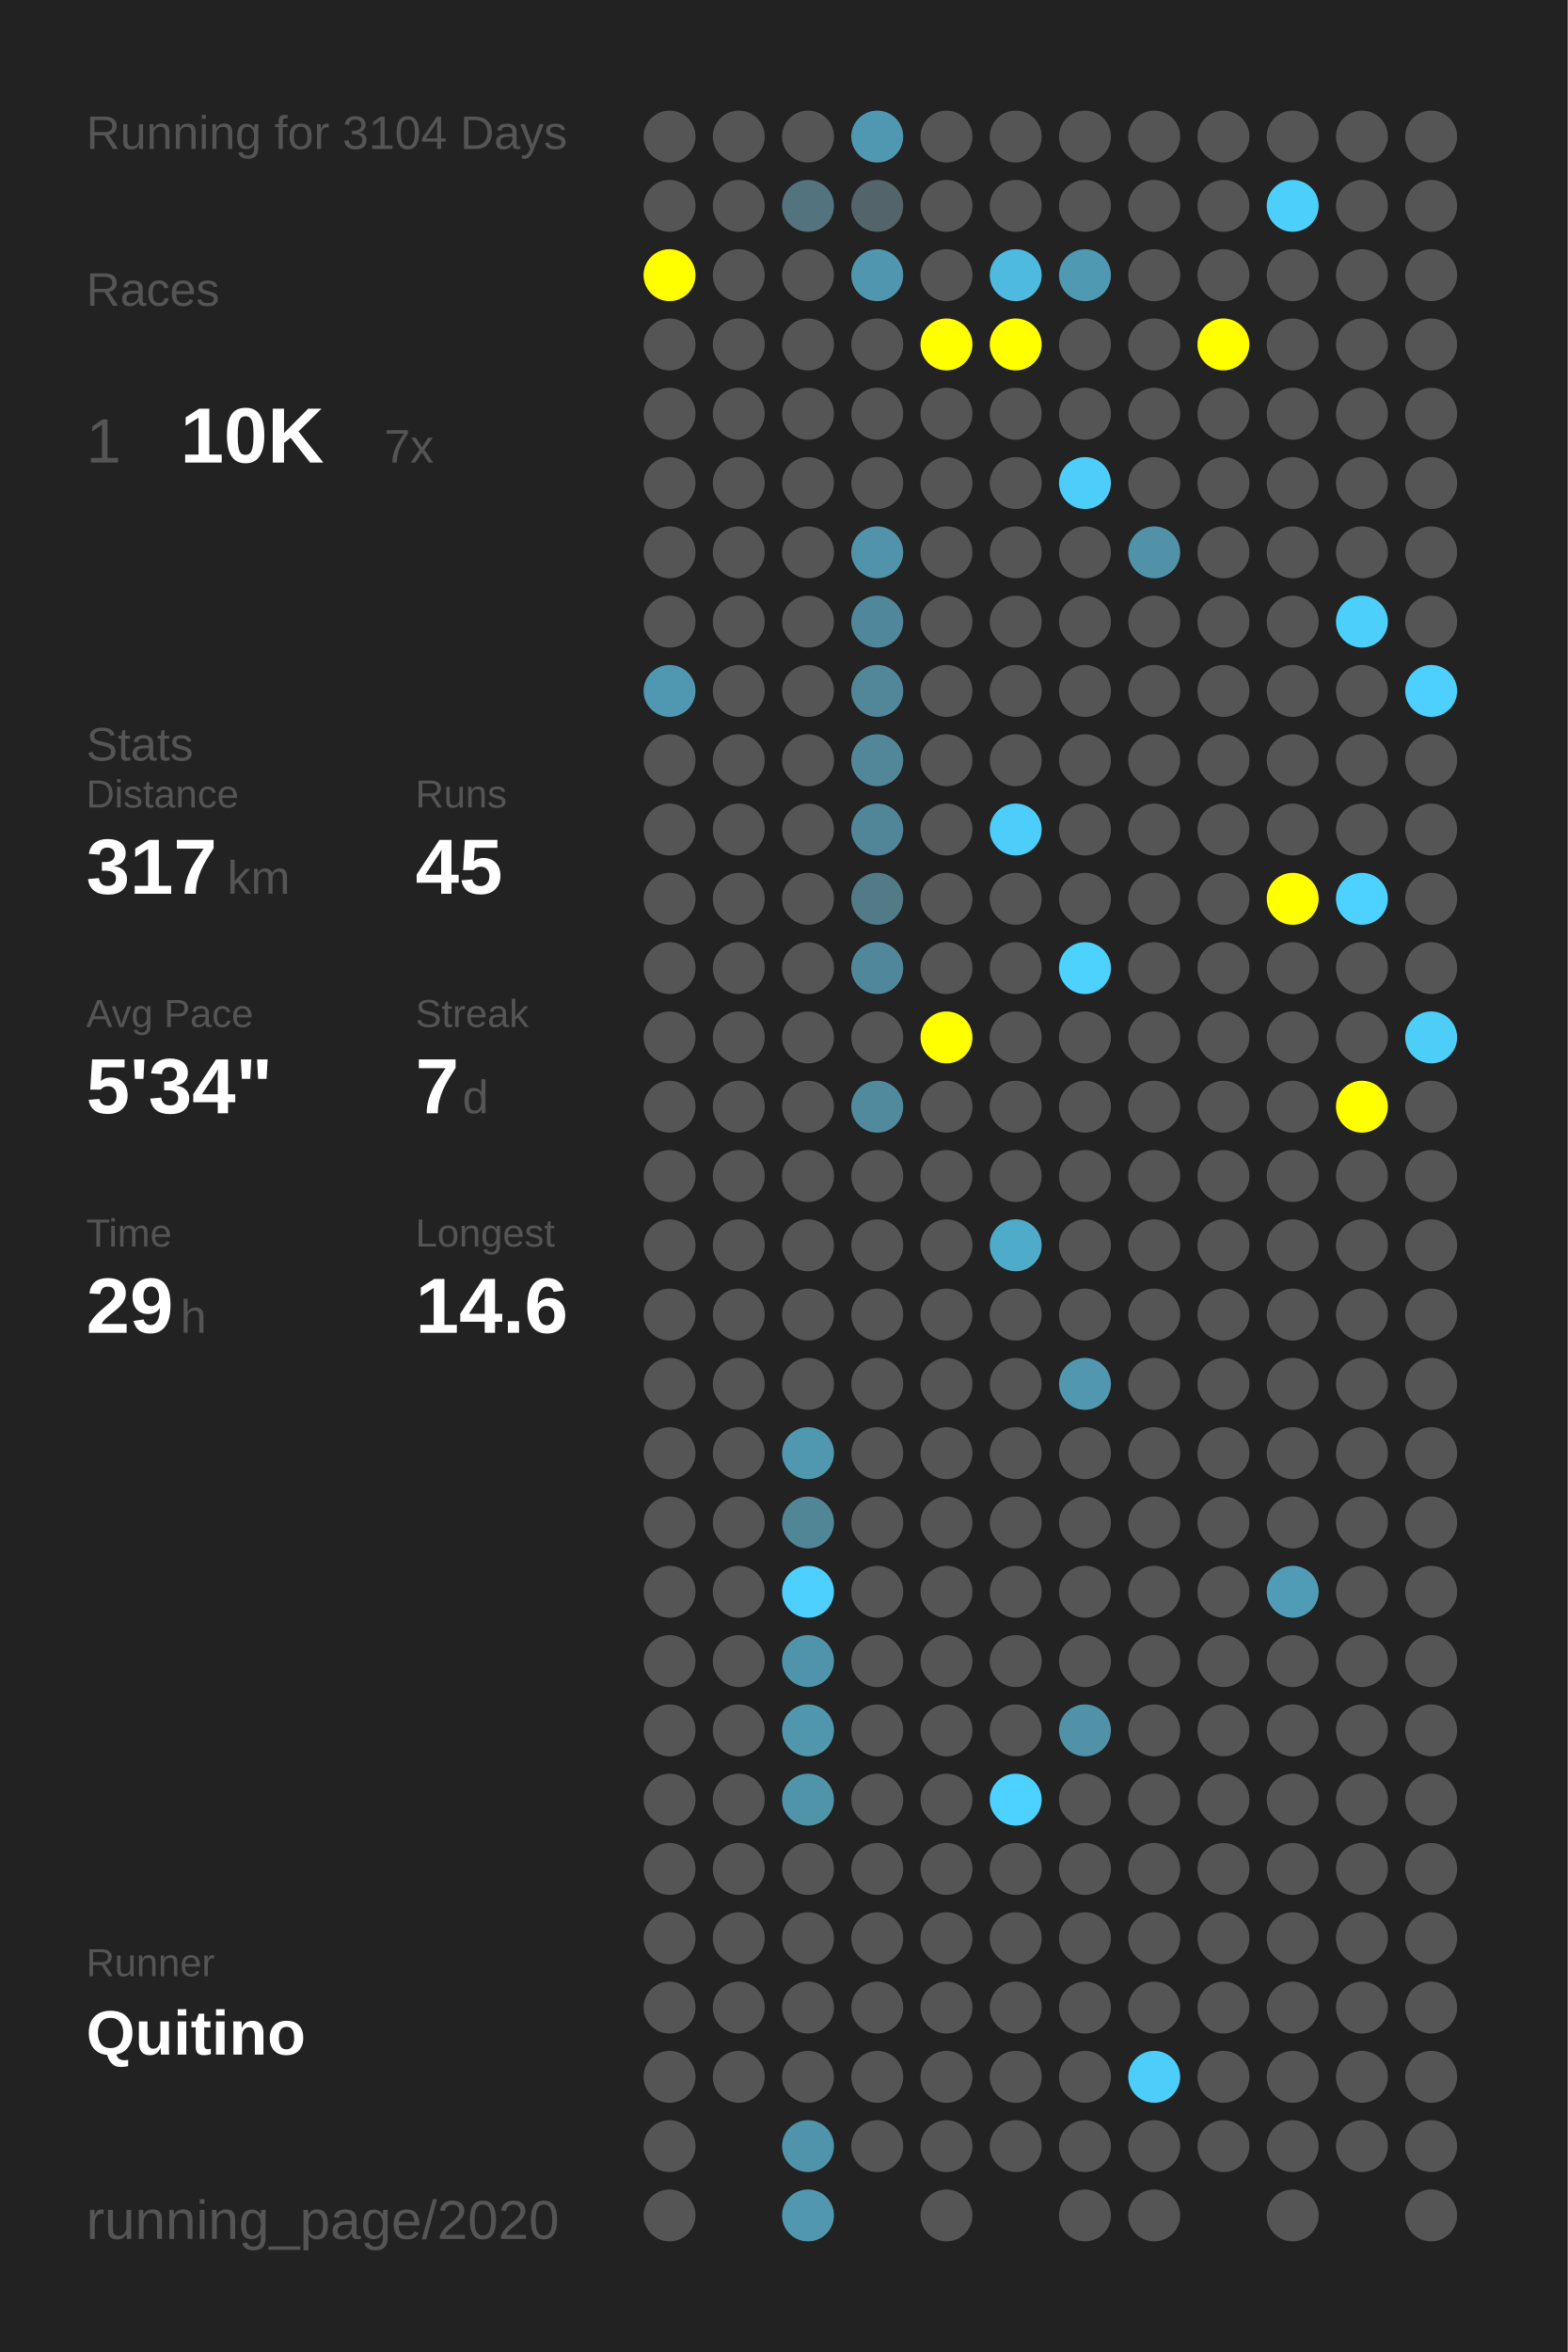
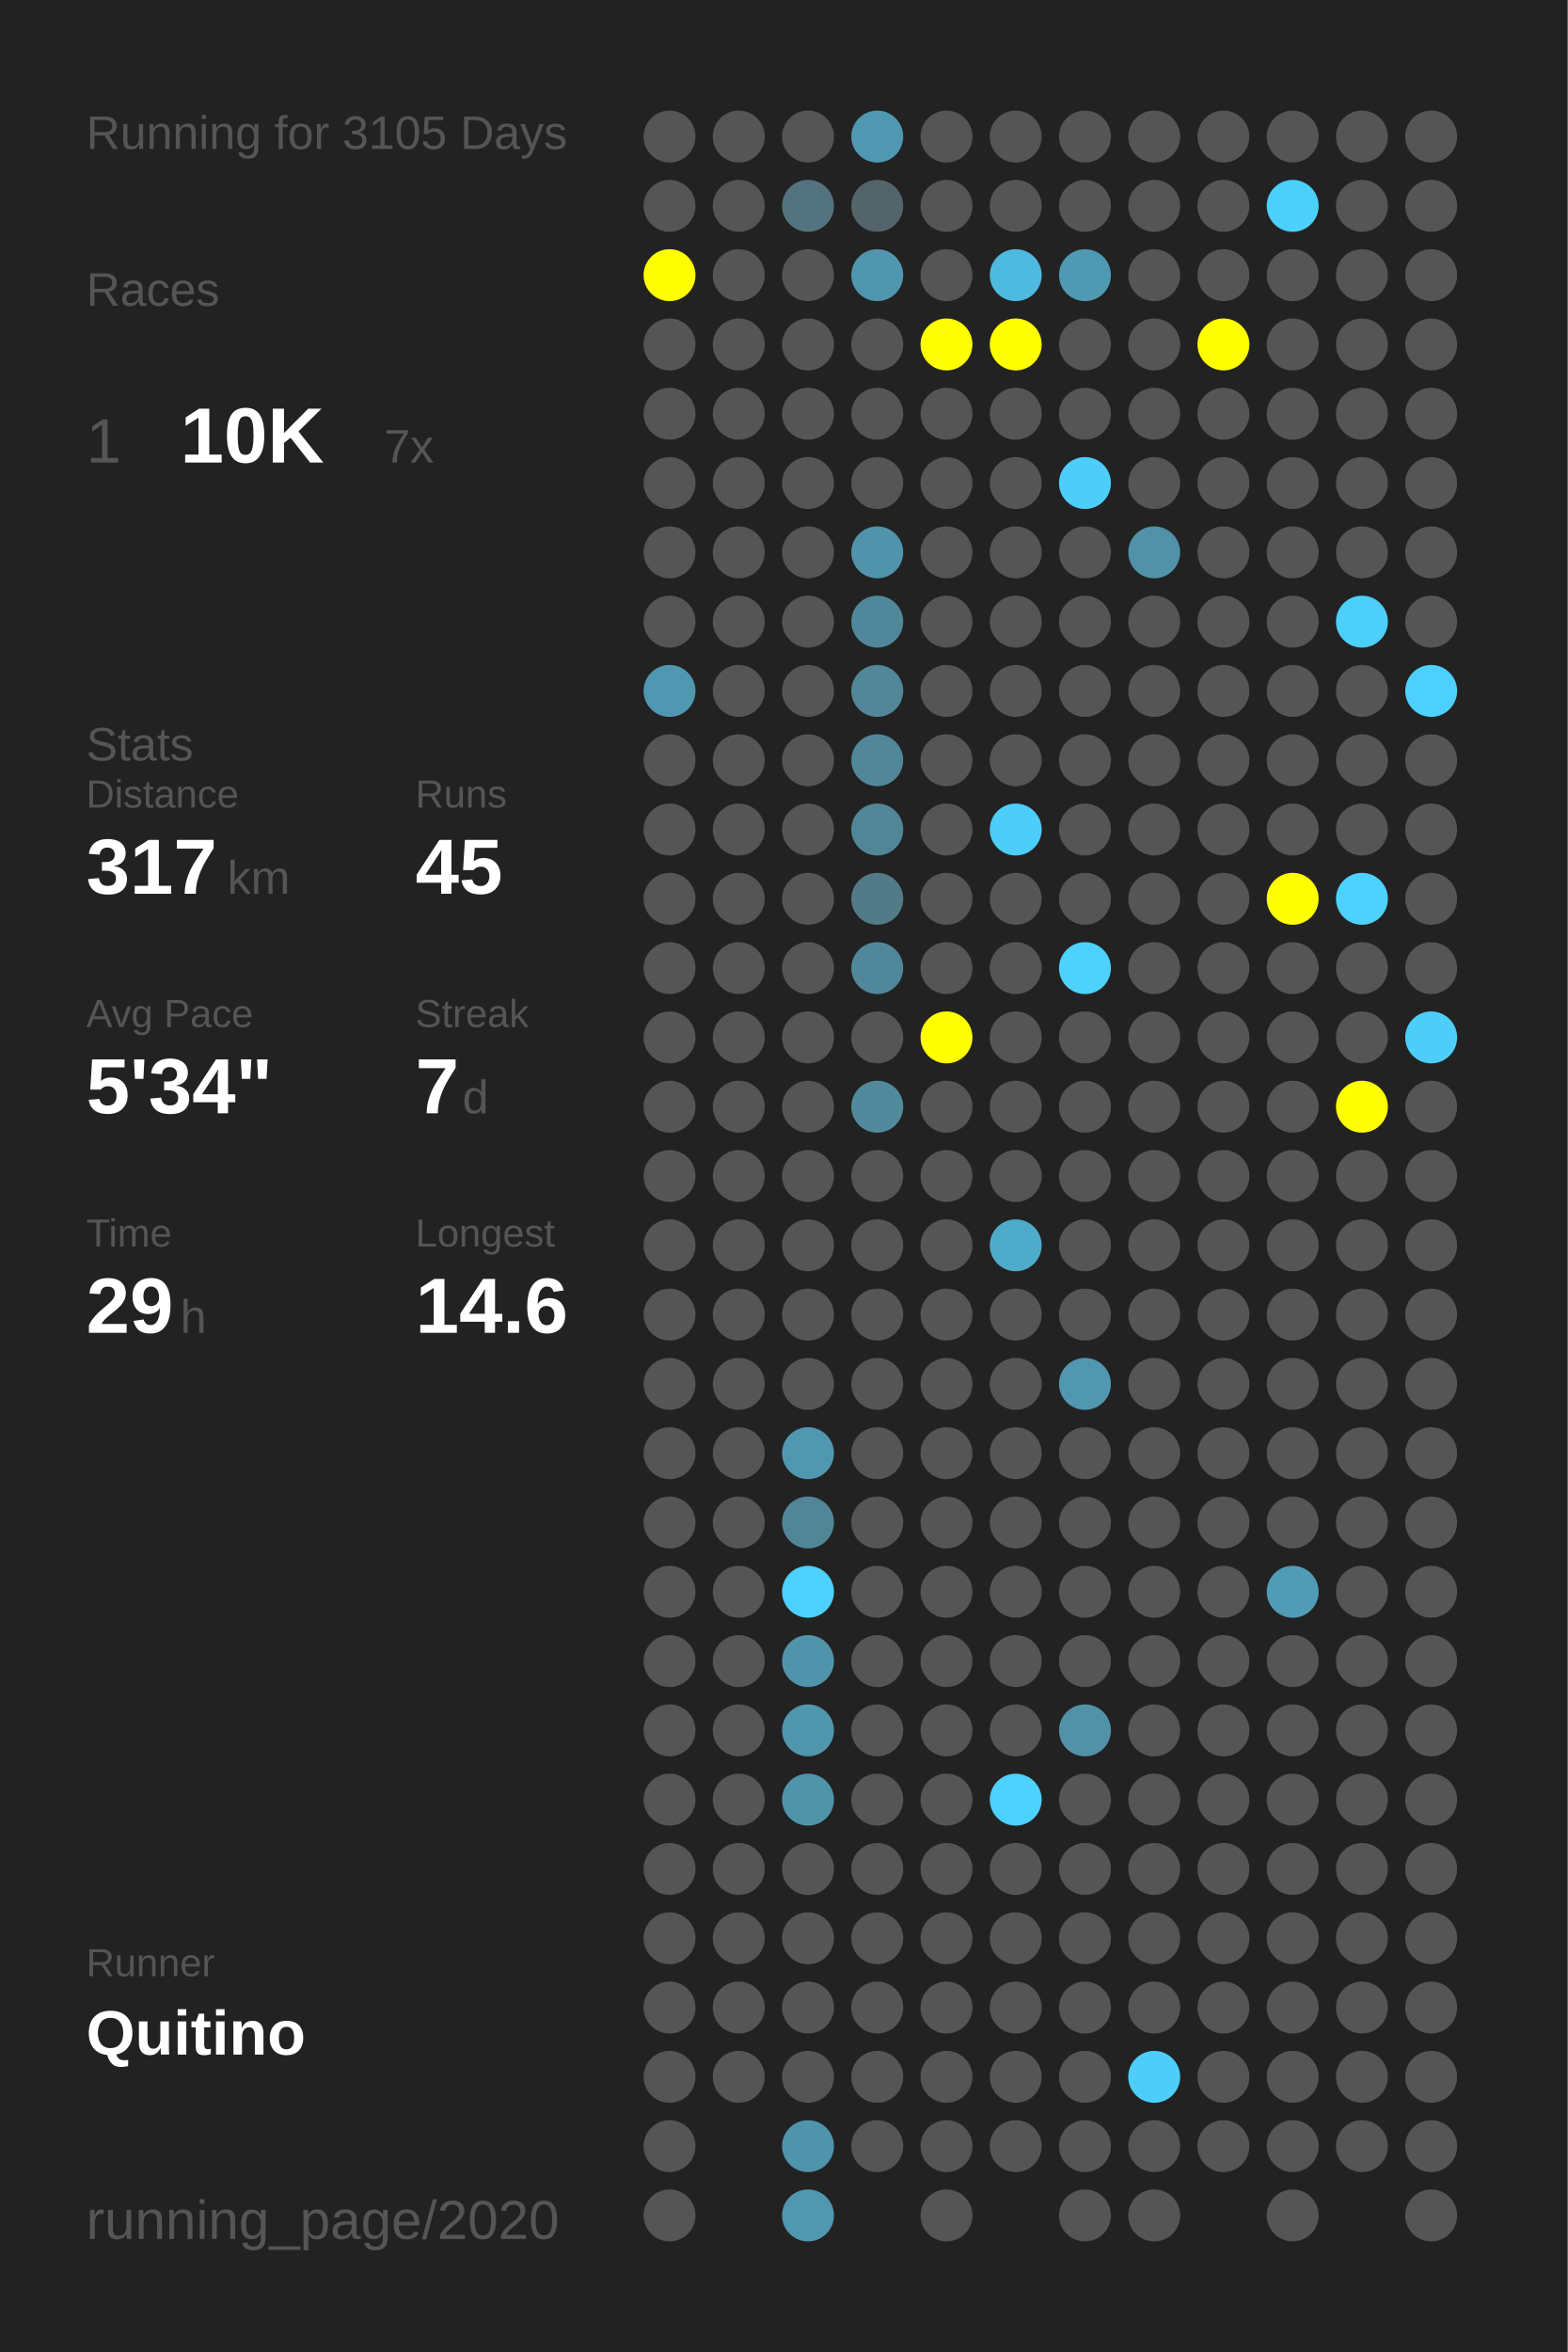
<svg xmlns="http://www.w3.org/2000/svg" baseProfile="full" height="300mm" version="1.1" viewBox="0,0,200,300" width="200mm">
  <defs />
  <rect fill="#222222" height="300" width="200" x="0" y="0" />
-   <text fill="#555555" style="font-size:6px; font-family:Arial;" x="11" y="19">Running for 3104 Days</text>
+   <text fill="#555555" style="font-size:6px; font-family:Arial;" x="11" y="19">Running for 3105 Days</text>
  <text fill="#555555" style="font-size:6px; font-family:Arial;" x="11" y="39">Races</text>
  <text fill="#555555" style="font-size:8px; font-family:Arial;" x="11" y="59">1</text>
  <text fill="#FFFFFF" style="font-size:10px; font-family:Arial; font-weight:bold;" x="23" y="59">10K</text>
  <text fill="#555555" style="font-size:6px; font-family:Arial;" x="49" y="59">7x</text>
  <text fill="#555555" style="font-size:6px; font-family:Arial;" x="11" y="97">Stats</text>
  <text fill="#555555" style="font-size:5px; font-family:Arial;" x="11" y="103">Distance</text>
  <text fill="#FFFFFF" style="font-size:10px; font-family:Arial; font-weight:bold;" x="11" y="114">317</text>
  <text fill="#555555" style="font-size:6px; font-family:Arial;" x="29" y="114">km</text>
  <text fill="#555555" style="font-size:5px; font-family:Arial;" x="53" y="103">Runs</text>
  <text fill="#FFFFFF" style="font-size:10px; font-family:Arial; font-weight:bold;" x="53" y="114">45</text>
  <text fill="#555555" style="font-size:5px; font-family:Arial;" x="11" y="131">Avg Pace</text>
  <text fill="#FFFFFF" style="font-size:10px; font-family:Arial; font-weight:bold;" x="11" y="142">5'34"</text>
  <text fill="#555555" style="font-size:5px; font-family:Arial;" x="53" y="131">Streak</text>
  <text fill="#FFFFFF" style="font-size:10px; font-family:Arial; font-weight:bold;" x="53" y="142">7</text>
  <text fill="#555555" style="font-size:6px; font-family:Arial;" x="59" y="142">d</text>
  <text fill="#555555" style="font-size:5px; font-family:Arial;" x="11" y="159">Time</text>
  <text fill="#FFFFFF" style="font-size:10px; font-family:Arial; font-weight:bold;" x="11" y="170">29</text>
  <text fill="#555555" style="font-size:6px; font-family:Arial;" x="23" y="170">h</text>
  <text fill="#555555" style="font-size:5px; font-family:Arial;" x="53" y="159">Longest</text>
  <text fill="#FFFFFF" style="font-size:10px; font-family:Arial; font-weight:bold;" x="53" y="170">14.6</text>
  <text fill="#555555" style="font-size:5px; font-family:Arial;" x="11" y="252.065">Runner</text>
  <text fill="#FFFFFF" style="font-size:8px; font-family:Arial; font-weight:bold;" x="11" y="262.065">Quitino</text>
  <text fill="#555555" style="font-size:7px; font-family:Arial;" x="11" y="285.581">running_page/2020</text>
  <circle cx="85.417" cy="17.419" fill="#555555" r="3.312" />
  <circle cx="85.417" cy="26.258" fill="#555555" r="3.312" />
  <circle cx="85.417" cy="35.097" fill="#FFFF00" r="3.312" />
  <circle cx="85.417" cy="43.935" fill="#555555" r="3.312" />
  <circle cx="85.417" cy="52.774" fill="#555555" r="3.312" />
  <circle cx="85.417" cy="61.613" fill="#555555" r="3.312" />
  <circle cx="85.417" cy="70.452" fill="#555555" r="3.312" />
  <circle cx="85.417" cy="79.29" fill="#555555" r="3.312" />
  <circle cx="85.417" cy="88.129" fill="#5098b1" r="3.312" />
  <circle cx="85.417" cy="96.968" fill="#555555" r="3.312" />
  <circle cx="85.417" cy="105.806" fill="#555555" r="3.312" />
  <circle cx="85.417" cy="114.645" fill="#555555" r="3.312" />
  <circle cx="85.417" cy="123.484" fill="#555555" r="3.312" />
  <circle cx="85.417" cy="132.323" fill="#555555" r="3.312" />
  <circle cx="85.417" cy="141.161" fill="#555555" r="3.312" />
  <circle cx="85.417" cy="150" fill="#555555" r="3.312" />
  <circle cx="85.417" cy="158.839" fill="#555555" r="3.312" />
  <circle cx="85.417" cy="167.677" fill="#555555" r="3.312" />
  <circle cx="85.417" cy="176.516" fill="#555555" r="3.312" />
  <circle cx="85.417" cy="185.355" fill="#555555" r="3.312" />
  <circle cx="85.417" cy="194.194" fill="#555555" r="3.312" />
  <circle cx="85.417" cy="203.032" fill="#555555" r="3.312" />
  <circle cx="85.417" cy="211.871" fill="#555555" r="3.312" />
  <circle cx="85.417" cy="220.71" fill="#555555" r="3.312" />
  <circle cx="85.417" cy="229.548" fill="#555555" r="3.312" />
  <circle cx="85.417" cy="238.387" fill="#555555" r="3.312" />
  <circle cx="85.417" cy="247.226" fill="#555555" r="3.312" />
  <circle cx="85.417" cy="256.065" fill="#555555" r="3.312" />
  <circle cx="85.417" cy="264.903" fill="#555555" r="3.312" />
  <circle cx="85.417" cy="273.742" fill="#555555" r="3.312" />
  <circle cx="85.417" cy="282.581" fill="#555555" r="3.312" />
  <circle cx="94.25" cy="17.419" fill="#555555" r="3.312" />
  <circle cx="94.25" cy="26.258" fill="#555555" r="3.312" />
  <circle cx="94.25" cy="35.097" fill="#555555" r="3.312" />
  <circle cx="94.25" cy="43.935" fill="#555555" r="3.312" />
  <circle cx="94.25" cy="52.774" fill="#555555" r="3.312" />
  <circle cx="94.25" cy="61.613" fill="#555555" r="3.312" />
  <circle cx="94.25" cy="70.452" fill="#555555" r="3.312" />
  <circle cx="94.25" cy="79.29" fill="#555555" r="3.312" />
  <circle cx="94.25" cy="88.129" fill="#555555" r="3.312" />
  <circle cx="94.25" cy="96.968" fill="#555555" r="3.312" />
  <circle cx="94.25" cy="105.806" fill="#555555" r="3.312" />
  <circle cx="94.25" cy="114.645" fill="#555555" r="3.312" />
  <circle cx="94.25" cy="123.484" fill="#555555" r="3.312" />
  <circle cx="94.25" cy="132.323" fill="#555555" r="3.312" />
  <circle cx="94.25" cy="141.161" fill="#555555" r="3.312" />
  <circle cx="94.25" cy="150" fill="#555555" r="3.312" />
  <circle cx="94.25" cy="158.839" fill="#555555" r="3.312" />
  <circle cx="94.25" cy="167.677" fill="#555555" r="3.312" />
  <circle cx="94.25" cy="176.516" fill="#555555" r="3.312" />
  <circle cx="94.25" cy="185.355" fill="#555555" r="3.312" />
  <circle cx="94.25" cy="194.194" fill="#555555" r="3.312" />
  <circle cx="94.25" cy="203.032" fill="#555555" r="3.312" />
  <circle cx="94.25" cy="211.871" fill="#555555" r="3.312" />
  <circle cx="94.25" cy="220.71" fill="#555555" r="3.312" />
  <circle cx="94.25" cy="229.548" fill="#555555" r="3.312" />
  <circle cx="94.25" cy="238.387" fill="#555555" r="3.312" />
  <circle cx="94.25" cy="247.226" fill="#555555" r="3.312" />
  <circle cx="94.25" cy="256.065" fill="#555555" r="3.312" />
  <circle cx="94.25" cy="264.903" fill="#555555" r="3.312" />
  <circle cx="103.083" cy="17.419" fill="#555555" r="3.312" />
  <circle cx="103.083" cy="26.258" fill="#53737e" r="3.312" />
  <circle cx="103.083" cy="35.097" fill="#555555" r="3.312" />
  <circle cx="103.083" cy="43.935" fill="#555555" r="3.312" />
  <circle cx="103.083" cy="52.774" fill="#555555" r="3.312" />
  <circle cx="103.083" cy="61.613" fill="#555555" r="3.312" />
  <circle cx="103.083" cy="70.452" fill="#555555" r="3.312" />
  <circle cx="103.083" cy="79.29" fill="#555555" r="3.312" />
  <circle cx="103.083" cy="88.129" fill="#555555" r="3.312" />
  <circle cx="103.083" cy="96.968" fill="#555555" r="3.312" />
  <circle cx="103.083" cy="105.806" fill="#555555" r="3.312" />
  <circle cx="103.083" cy="114.645" fill="#555555" r="3.312" />
  <circle cx="103.083" cy="123.484" fill="#555555" r="3.312" />
  <circle cx="103.083" cy="132.323" fill="#555555" r="3.312" />
  <circle cx="103.083" cy="141.161" fill="#555555" r="3.312" />
  <circle cx="103.083" cy="150" fill="#555555" r="3.312" />
  <circle cx="103.083" cy="158.839" fill="#555555" r="3.312" />
  <circle cx="103.083" cy="167.677" fill="#555555" r="3.312" />
  <circle cx="103.083" cy="176.516" fill="#555555" r="3.312" />
  <circle cx="103.083" cy="185.355" fill="#5097b0" r="3.312" />
  <circle cx="103.083" cy="194.194" fill="#518697" r="3.312" />
  <circle cx="103.083" cy="203.032" fill="#4dd0fd" r="3.312" />
  <circle cx="103.083" cy="211.871" fill="#5094ab" r="3.312" />
  <circle cx="103.083" cy="220.71" fill="#5096ad" r="3.312" />
  <circle cx="103.083" cy="229.548" fill="#5094aa" r="3.312" />
  <circle cx="103.083" cy="238.387" fill="#555555" r="3.312" />
  <circle cx="103.083" cy="247.226" fill="#555555" r="3.312" />
  <circle cx="103.083" cy="256.065" fill="#555555" r="3.312" />
  <circle cx="103.083" cy="264.903" fill="#555555" r="3.312" />
  <circle cx="103.083" cy="273.742" fill="#5094ab" r="3.312" />
  <circle cx="103.083" cy="282.581" fill="#5097af" r="3.312" />
  <circle cx="111.917" cy="17.419" fill="#5098b1" r="3.312" />
  <circle cx="111.917" cy="26.258" fill="#53646a" r="3.312" />
  <circle cx="111.917" cy="35.097" fill="#5096ae" r="3.312" />
  <circle cx="111.917" cy="43.935" fill="#555555" r="3.312" />
  <circle cx="111.917" cy="52.774" fill="#555555" r="3.312" />
  <circle cx="111.917" cy="61.613" fill="#555555" r="3.312" />
  <circle cx="111.917" cy="70.452" fill="#5093aa" r="3.312" />
  <circle cx="111.917" cy="79.29" fill="#51879a" r="3.312" />
  <circle cx="111.917" cy="88.129" fill="#518799" r="3.312" />
  <circle cx="111.917" cy="96.968" fill="#518799" r="3.312" />
  <circle cx="111.917" cy="105.806" fill="#518698" r="3.312" />
  <circle cx="111.917" cy="114.645" fill="#527a87" r="3.312" />
  <circle cx="111.917" cy="123.484" fill="#51879a" r="3.312" />
  <circle cx="111.917" cy="132.323" fill="#555555" r="3.312" />
  <circle cx="111.917" cy="141.161" fill="#518a9d" r="3.312" />
  <circle cx="111.917" cy="150" fill="#555555" r="3.312" />
  <circle cx="111.917" cy="158.839" fill="#555555" r="3.312" />
  <circle cx="111.917" cy="167.677" fill="#555555" r="3.312" />
  <circle cx="111.917" cy="176.516" fill="#555555" r="3.312" />
  <circle cx="111.917" cy="185.355" fill="#555555" r="3.312" />
  <circle cx="111.917" cy="194.194" fill="#555555" r="3.312" />
  <circle cx="111.917" cy="203.032" fill="#555555" r="3.312" />
  <circle cx="111.917" cy="211.871" fill="#555555" r="3.312" />
  <circle cx="111.917" cy="220.71" fill="#555555" r="3.312" />
  <circle cx="111.917" cy="229.548" fill="#555555" r="3.312" />
  <circle cx="111.917" cy="238.387" fill="#555555" r="3.312" />
  <circle cx="111.917" cy="247.226" fill="#555555" r="3.312" />
  <circle cx="111.917" cy="256.065" fill="#555555" r="3.312" />
  <circle cx="111.917" cy="264.903" fill="#555555" r="3.312" />
  <circle cx="111.917" cy="273.742" fill="#555555" r="3.312" />
  <circle cx="120.75" cy="17.419" fill="#555555" r="3.312" />
  <circle cx="120.75" cy="26.258" fill="#555555" r="3.312" />
  <circle cx="120.75" cy="35.097" fill="#555555" r="3.312" />
  <circle cx="120.75" cy="43.935" fill="#FFFF00" r="3.312" />
  <circle cx="120.75" cy="52.774" fill="#555555" r="3.312" />
  <circle cx="120.75" cy="61.613" fill="#555555" r="3.312" />
  <circle cx="120.75" cy="70.452" fill="#555555" r="3.312" />
  <circle cx="120.75" cy="79.29" fill="#555555" r="3.312" />
  <circle cx="120.75" cy="88.129" fill="#555555" r="3.312" />
  <circle cx="120.75" cy="96.968" fill="#555555" r="3.312" />
  <circle cx="120.75" cy="105.806" fill="#555555" r="3.312" />
  <circle cx="120.75" cy="114.645" fill="#555555" r="3.312" />
  <circle cx="120.75" cy="123.484" fill="#555555" r="3.312" />
  <circle cx="120.75" cy="132.323" fill="#FFFF00" r="3.312" />
  <circle cx="120.75" cy="141.161" fill="#555555" r="3.312" />
  <circle cx="120.75" cy="150" fill="#555555" r="3.312" />
  <circle cx="120.75" cy="158.839" fill="#555555" r="3.312" />
  <circle cx="120.75" cy="167.677" fill="#555555" r="3.312" />
  <circle cx="120.75" cy="176.516" fill="#555555" r="3.312" />
  <circle cx="120.75" cy="185.355" fill="#555555" r="3.312" />
  <circle cx="120.75" cy="194.194" fill="#555555" r="3.312" />
  <circle cx="120.75" cy="203.032" fill="#555555" r="3.312" />
  <circle cx="120.75" cy="211.871" fill="#555555" r="3.312" />
  <circle cx="120.75" cy="220.71" fill="#555555" r="3.312" />
  <circle cx="120.75" cy="229.548" fill="#555555" r="3.312" />
  <circle cx="120.75" cy="238.387" fill="#555555" r="3.312" />
  <circle cx="120.75" cy="247.226" fill="#555555" r="3.312" />
  <circle cx="120.75" cy="256.065" fill="#555555" r="3.312" />
  <circle cx="120.75" cy="264.903" fill="#555555" r="3.312" />
  <circle cx="120.75" cy="273.742" fill="#555555" r="3.312" />
  <circle cx="120.75" cy="282.581" fill="#555555" r="3.312" />
  <circle cx="129.583" cy="17.419" fill="#555555" r="3.312" />
  <circle cx="129.583" cy="26.258" fill="#555555" r="3.312" />
  <circle cx="129.583" cy="35.097" fill="#4ebadf" r="3.312" />
  <circle cx="129.583" cy="43.935" fill="#FFFF00" r="3.312" />
  <circle cx="129.583" cy="52.774" fill="#555555" r="3.312" />
  <circle cx="129.583" cy="61.613" fill="#555555" r="3.312" />
  <circle cx="129.583" cy="70.452" fill="#555555" r="3.312" />
  <circle cx="129.583" cy="79.29" fill="#555555" r="3.312" />
  <circle cx="129.583" cy="88.129" fill="#555555" r="3.312" />
  <circle cx="129.583" cy="96.968" fill="#555555" r="3.312" />
  <circle cx="129.583" cy="105.806" fill="#4dcefa" r="3.312" />
  <circle cx="129.583" cy="114.645" fill="#555555" r="3.312" />
  <circle cx="129.583" cy="123.484" fill="#555555" r="3.312" />
  <circle cx="129.583" cy="132.323" fill="#555555" r="3.312" />
  <circle cx="129.583" cy="141.161" fill="#555555" r="3.312" />
  <circle cx="129.583" cy="150" fill="#555555" r="3.312" />
  <circle cx="129.583" cy="158.839" fill="#4fabca" r="3.312" />
  <circle cx="129.583" cy="167.677" fill="#555555" r="3.312" />
  <circle cx="129.583" cy="176.516" fill="#555555" r="3.312" />
  <circle cx="129.583" cy="185.355" fill="#555555" r="3.312" />
  <circle cx="129.583" cy="194.194" fill="#555555" r="3.312" />
  <circle cx="129.583" cy="203.032" fill="#555555" r="3.312" />
  <circle cx="129.583" cy="211.871" fill="#555555" r="3.312" />
  <circle cx="129.583" cy="220.71" fill="#555555" r="3.312" />
  <circle cx="129.583" cy="229.548" fill="#4dd1fe" r="3.312" />
  <circle cx="129.583" cy="238.387" fill="#555555" r="3.312" />
  <circle cx="129.583" cy="247.226" fill="#555555" r="3.312" />
  <circle cx="129.583" cy="256.065" fill="#555555" r="3.312" />
  <circle cx="129.583" cy="264.903" fill="#555555" r="3.312" />
  <circle cx="129.583" cy="273.742" fill="#555555" r="3.312" />
  <circle cx="138.417" cy="17.419" fill="#555555" r="3.312" />
  <circle cx="138.417" cy="26.258" fill="#555555" r="3.312" />
  <circle cx="138.417" cy="35.097" fill="#5099b2" r="3.312" />
  <circle cx="138.417" cy="43.935" fill="#555555" r="3.312" />
  <circle cx="138.417" cy="52.774" fill="#555555" r="3.312" />
  <circle cx="138.417" cy="61.613" fill="#4dcefa" r="3.312" />
  <circle cx="138.417" cy="70.452" fill="#555555" r="3.312" />
  <circle cx="138.417" cy="79.29" fill="#555555" r="3.312" />
  <circle cx="138.417" cy="88.129" fill="#555555" r="3.312" />
  <circle cx="138.417" cy="96.968" fill="#555555" r="3.312" />
  <circle cx="138.417" cy="105.806" fill="#555555" r="3.312" />
  <circle cx="138.417" cy="114.645" fill="#555555" r="3.312" />
  <circle cx="138.417" cy="123.484" fill="#4dd1fd" r="3.312" />
  <circle cx="138.417" cy="132.323" fill="#555555" r="3.312" />
  <circle cx="138.417" cy="141.161" fill="#555555" r="3.312" />
  <circle cx="138.417" cy="150" fill="#555555" r="3.312" />
  <circle cx="138.417" cy="158.839" fill="#555555" r="3.312" />
  <circle cx="138.417" cy="167.677" fill="#555555" r="3.312" />
  <circle cx="138.417" cy="176.516" fill="#5097af" r="3.312" />
  <circle cx="138.417" cy="185.355" fill="#555555" r="3.312" />
  <circle cx="138.417" cy="194.194" fill="#555555" r="3.312" />
  <circle cx="138.417" cy="203.032" fill="#555555" r="3.312" />
  <circle cx="138.417" cy="211.871" fill="#555555" r="3.312" />
  <circle cx="138.417" cy="220.71" fill="#5192a8" r="3.312" />
  <circle cx="138.417" cy="229.548" fill="#555555" r="3.312" />
  <circle cx="138.417" cy="238.387" fill="#555555" r="3.312" />
  <circle cx="138.417" cy="247.226" fill="#555555" r="3.312" />
  <circle cx="138.417" cy="256.065" fill="#555555" r="3.312" />
  <circle cx="138.417" cy="264.903" fill="#555555" r="3.312" />
  <circle cx="138.417" cy="273.742" fill="#555555" r="3.312" />
  <circle cx="138.417" cy="282.581" fill="#555555" r="3.312" />
  <circle cx="147.25" cy="17.419" fill="#555555" r="3.312" />
  <circle cx="147.25" cy="26.258" fill="#555555" r="3.312" />
  <circle cx="147.25" cy="35.097" fill="#555555" r="3.312" />
  <circle cx="147.25" cy="43.935" fill="#555555" r="3.312" />
  <circle cx="147.25" cy="52.774" fill="#555555" r="3.312" />
  <circle cx="147.25" cy="61.613" fill="#555555" r="3.312" />
  <circle cx="147.25" cy="70.452" fill="#5192a9" r="3.312" />
  <circle cx="147.25" cy="79.29" fill="#555555" r="3.312" />
  <circle cx="147.25" cy="88.129" fill="#555555" r="3.312" />
  <circle cx="147.25" cy="96.968" fill="#555555" r="3.312" />
  <circle cx="147.25" cy="105.806" fill="#555555" r="3.312" />
  <circle cx="147.25" cy="114.645" fill="#555555" r="3.312" />
  <circle cx="147.25" cy="123.484" fill="#555555" r="3.312" />
  <circle cx="147.25" cy="132.323" fill="#555555" r="3.312" />
  <circle cx="147.25" cy="141.161" fill="#555555" r="3.312" />
  <circle cx="147.25" cy="150" fill="#555555" r="3.312" />
  <circle cx="147.25" cy="158.839" fill="#555555" r="3.312" />
  <circle cx="147.25" cy="167.677" fill="#555555" r="3.312" />
  <circle cx="147.25" cy="176.516" fill="#555555" r="3.312" />
  <circle cx="147.25" cy="185.355" fill="#555555" r="3.312" />
  <circle cx="147.25" cy="194.194" fill="#555555" r="3.312" />
  <circle cx="147.25" cy="203.032" fill="#555555" r="3.312" />
  <circle cx="147.25" cy="211.871" fill="#555555" r="3.312" />
  <circle cx="147.25" cy="220.71" fill="#555555" r="3.312" />
  <circle cx="147.25" cy="229.548" fill="#555555" r="3.312" />
  <circle cx="147.25" cy="238.387" fill="#555555" r="3.312" />
  <circle cx="147.25" cy="247.226" fill="#555555" r="3.312" />
  <circle cx="147.25" cy="256.065" fill="#555555" r="3.312" />
  <circle cx="147.25" cy="264.903" fill="#4dcefa" r="3.312" />
  <circle cx="147.25" cy="273.742" fill="#555555" r="3.312" />
  <circle cx="147.25" cy="282.581" fill="#555555" r="3.312" />
  <circle cx="156.083" cy="17.419" fill="#555555" r="3.312" />
  <circle cx="156.083" cy="26.258" fill="#555555" r="3.312" />
  <circle cx="156.083" cy="35.097" fill="#555555" r="3.312" />
  <circle cx="156.083" cy="43.935" fill="#FFFF00" r="3.312" />
  <circle cx="156.083" cy="52.774" fill="#555555" r="3.312" />
  <circle cx="156.083" cy="61.613" fill="#555555" r="3.312" />
  <circle cx="156.083" cy="70.452" fill="#555555" r="3.312" />
  <circle cx="156.083" cy="79.29" fill="#555555" r="3.312" />
  <circle cx="156.083" cy="88.129" fill="#555555" r="3.312" />
  <circle cx="156.083" cy="96.968" fill="#555555" r="3.312" />
  <circle cx="156.083" cy="105.806" fill="#555555" r="3.312" />
  <circle cx="156.083" cy="114.645" fill="#555555" r="3.312" />
  <circle cx="156.083" cy="123.484" fill="#555555" r="3.312" />
  <circle cx="156.083" cy="132.323" fill="#555555" r="3.312" />
  <circle cx="156.083" cy="141.161" fill="#555555" r="3.312" />
  <circle cx="156.083" cy="150" fill="#555555" r="3.312" />
  <circle cx="156.083" cy="158.839" fill="#555555" r="3.312" />
  <circle cx="156.083" cy="167.677" fill="#555555" r="3.312" />
  <circle cx="156.083" cy="176.516" fill="#555555" r="3.312" />
  <circle cx="156.083" cy="185.355" fill="#555555" r="3.312" />
  <circle cx="156.083" cy="194.194" fill="#555555" r="3.312" />
  <circle cx="156.083" cy="203.032" fill="#555555" r="3.312" />
  <circle cx="156.083" cy="211.871" fill="#555555" r="3.312" />
  <circle cx="156.083" cy="220.71" fill="#555555" r="3.312" />
  <circle cx="156.083" cy="229.548" fill="#555555" r="3.312" />
  <circle cx="156.083" cy="238.387" fill="#555555" r="3.312" />
  <circle cx="156.083" cy="247.226" fill="#555555" r="3.312" />
  <circle cx="156.083" cy="256.065" fill="#555555" r="3.312" />
  <circle cx="156.083" cy="264.903" fill="#555555" r="3.312" />
  <circle cx="156.083" cy="273.742" fill="#555555" r="3.312" />
  <circle cx="164.917" cy="17.419" fill="#555555" r="3.312" />
  <circle cx="164.917" cy="26.258" fill="#4dcffc" r="3.312" />
  <circle cx="164.917" cy="35.097" fill="#555555" r="3.312" />
  <circle cx="164.917" cy="43.935" fill="#555555" r="3.312" />
  <circle cx="164.917" cy="52.774" fill="#555555" r="3.312" />
  <circle cx="164.917" cy="61.613" fill="#555555" r="3.312" />
  <circle cx="164.917" cy="70.452" fill="#555555" r="3.312" />
  <circle cx="164.917" cy="79.29" fill="#555555" r="3.312" />
  <circle cx="164.917" cy="88.129" fill="#555555" r="3.312" />
  <circle cx="164.917" cy="96.968" fill="#555555" r="3.312" />
  <circle cx="164.917" cy="105.806" fill="#555555" r="3.312" />
  <circle cx="164.917" cy="114.645" fill="#FFFF00" r="3.312" />
  <circle cx="164.917" cy="123.484" fill="#555555" r="3.312" />
  <circle cx="164.917" cy="132.323" fill="#555555" r="3.312" />
  <circle cx="164.917" cy="141.161" fill="#555555" r="3.312" />
  <circle cx="164.917" cy="150" fill="#555555" r="3.312" />
  <circle cx="164.917" cy="158.839" fill="#555555" r="3.312" />
  <circle cx="164.917" cy="167.677" fill="#555555" r="3.312" />
  <circle cx="164.917" cy="176.516" fill="#555555" r="3.312" />
  <circle cx="164.917" cy="185.355" fill="#555555" r="3.312" />
  <circle cx="164.917" cy="194.194" fill="#555555" r="3.312" />
  <circle cx="164.917" cy="203.032" fill="#509cb6" r="3.312" />
  <circle cx="164.917" cy="211.871" fill="#555555" r="3.312" />
  <circle cx="164.917" cy="220.71" fill="#555555" r="3.312" />
  <circle cx="164.917" cy="229.548" fill="#555555" r="3.312" />
  <circle cx="164.917" cy="238.387" fill="#555555" r="3.312" />
  <circle cx="164.917" cy="247.226" fill="#555555" r="3.312" />
  <circle cx="164.917" cy="256.065" fill="#555555" r="3.312" />
  <circle cx="164.917" cy="264.903" fill="#555555" r="3.312" />
  <circle cx="164.917" cy="273.742" fill="#555555" r="3.312" />
  <circle cx="164.917" cy="282.581" fill="#555555" r="3.312" />
  <circle cx="173.75" cy="17.419" fill="#555555" r="3.312" />
  <circle cx="173.75" cy="26.258" fill="#555555" r="3.312" />
  <circle cx="173.75" cy="35.097" fill="#555555" r="3.312" />
  <circle cx="173.75" cy="43.935" fill="#555555" r="3.312" />
  <circle cx="173.75" cy="52.774" fill="#555555" r="3.312" />
  <circle cx="173.75" cy="61.613" fill="#555555" r="3.312" />
  <circle cx="173.75" cy="70.452" fill="#555555" r="3.312" />
  <circle cx="173.75" cy="79.29" fill="#4dcffb" r="3.312" />
  <circle cx="173.75" cy="88.129" fill="#555555" r="3.312" />
  <circle cx="173.75" cy="96.968" fill="#555555" r="3.312" />
  <circle cx="173.75" cy="105.806" fill="#555555" r="3.312" />
  <circle cx="173.75" cy="114.645" fill="#4dd1fe" r="3.312" />
  <circle cx="173.75" cy="123.484" fill="#555555" r="3.312" />
  <circle cx="173.75" cy="132.323" fill="#555555" r="3.312" />
  <circle cx="173.75" cy="141.161" fill="#FFFF00" r="3.312" />
  <circle cx="173.75" cy="150" fill="#555555" r="3.312" />
  <circle cx="173.75" cy="158.839" fill="#555555" r="3.312" />
  <circle cx="173.75" cy="167.677" fill="#555555" r="3.312" />
  <circle cx="173.75" cy="176.516" fill="#555555" r="3.312" />
  <circle cx="173.75" cy="185.355" fill="#555555" r="3.312" />
  <circle cx="173.75" cy="194.194" fill="#555555" r="3.312" />
  <circle cx="173.75" cy="203.032" fill="#555555" r="3.312" />
  <circle cx="173.75" cy="211.871" fill="#555555" r="3.312" />
  <circle cx="173.75" cy="220.71" fill="#555555" r="3.312" />
  <circle cx="173.75" cy="229.548" fill="#555555" r="3.312" />
  <circle cx="173.75" cy="238.387" fill="#555555" r="3.312" />
  <circle cx="173.75" cy="247.226" fill="#555555" r="3.312" />
  <circle cx="173.75" cy="256.065" fill="#555555" r="3.312" />
  <circle cx="173.75" cy="264.903" fill="#555555" r="3.312" />
  <circle cx="173.75" cy="273.742" fill="#555555" r="3.312" />
  <circle cx="182.583" cy="17.419" fill="#555555" r="3.312" />
  <circle cx="182.583" cy="26.258" fill="#555555" r="3.312" />
  <circle cx="182.583" cy="35.097" fill="#555555" r="3.312" />
  <circle cx="182.583" cy="43.935" fill="#555555" r="3.312" />
  <circle cx="182.583" cy="52.774" fill="#555555" r="3.312" />
  <circle cx="182.583" cy="61.613" fill="#555555" r="3.312" />
  <circle cx="182.583" cy="70.452" fill="#555555" r="3.312" />
  <circle cx="182.583" cy="79.29" fill="#555555" r="3.312" />
  <circle cx="182.583" cy="88.129" fill="#4dd0fd" r="3.312" />
  <circle cx="182.583" cy="96.968" fill="#555555" r="3.312" />
  <circle cx="182.583" cy="105.806" fill="#555555" r="3.312" />
  <circle cx="182.583" cy="114.645" fill="#555555" r="3.312" />
  <circle cx="182.583" cy="123.484" fill="#555555" r="3.312" />
  <circle cx="182.583" cy="132.323" fill="#4dcef9" r="3.312" />
  <circle cx="182.583" cy="141.161" fill="#555555" r="3.312" />
  <circle cx="182.583" cy="150" fill="#555555" r="3.312" />
  <circle cx="182.583" cy="158.839" fill="#555555" r="3.312" />
  <circle cx="182.583" cy="167.677" fill="#555555" r="3.312" />
  <circle cx="182.583" cy="176.516" fill="#555555" r="3.312" />
  <circle cx="182.583" cy="185.355" fill="#555555" r="3.312" />
  <circle cx="182.583" cy="194.194" fill="#555555" r="3.312" />
  <circle cx="182.583" cy="203.032" fill="#555555" r="3.312" />
  <circle cx="182.583" cy="211.871" fill="#555555" r="3.312" />
  <circle cx="182.583" cy="220.71" fill="#555555" r="3.312" />
  <circle cx="182.583" cy="229.548" fill="#555555" r="3.312" />
  <circle cx="182.583" cy="238.387" fill="#555555" r="3.312" />
  <circle cx="182.583" cy="247.226" fill="#555555" r="3.312" />
  <circle cx="182.583" cy="256.065" fill="#555555" r="3.312" />
  <circle cx="182.583" cy="264.903" fill="#555555" r="3.312" />
  <circle cx="182.583" cy="273.742" fill="#555555" r="3.312" />
  <circle cx="182.583" cy="282.581" fill="#555555" r="3.312" />
</svg>
